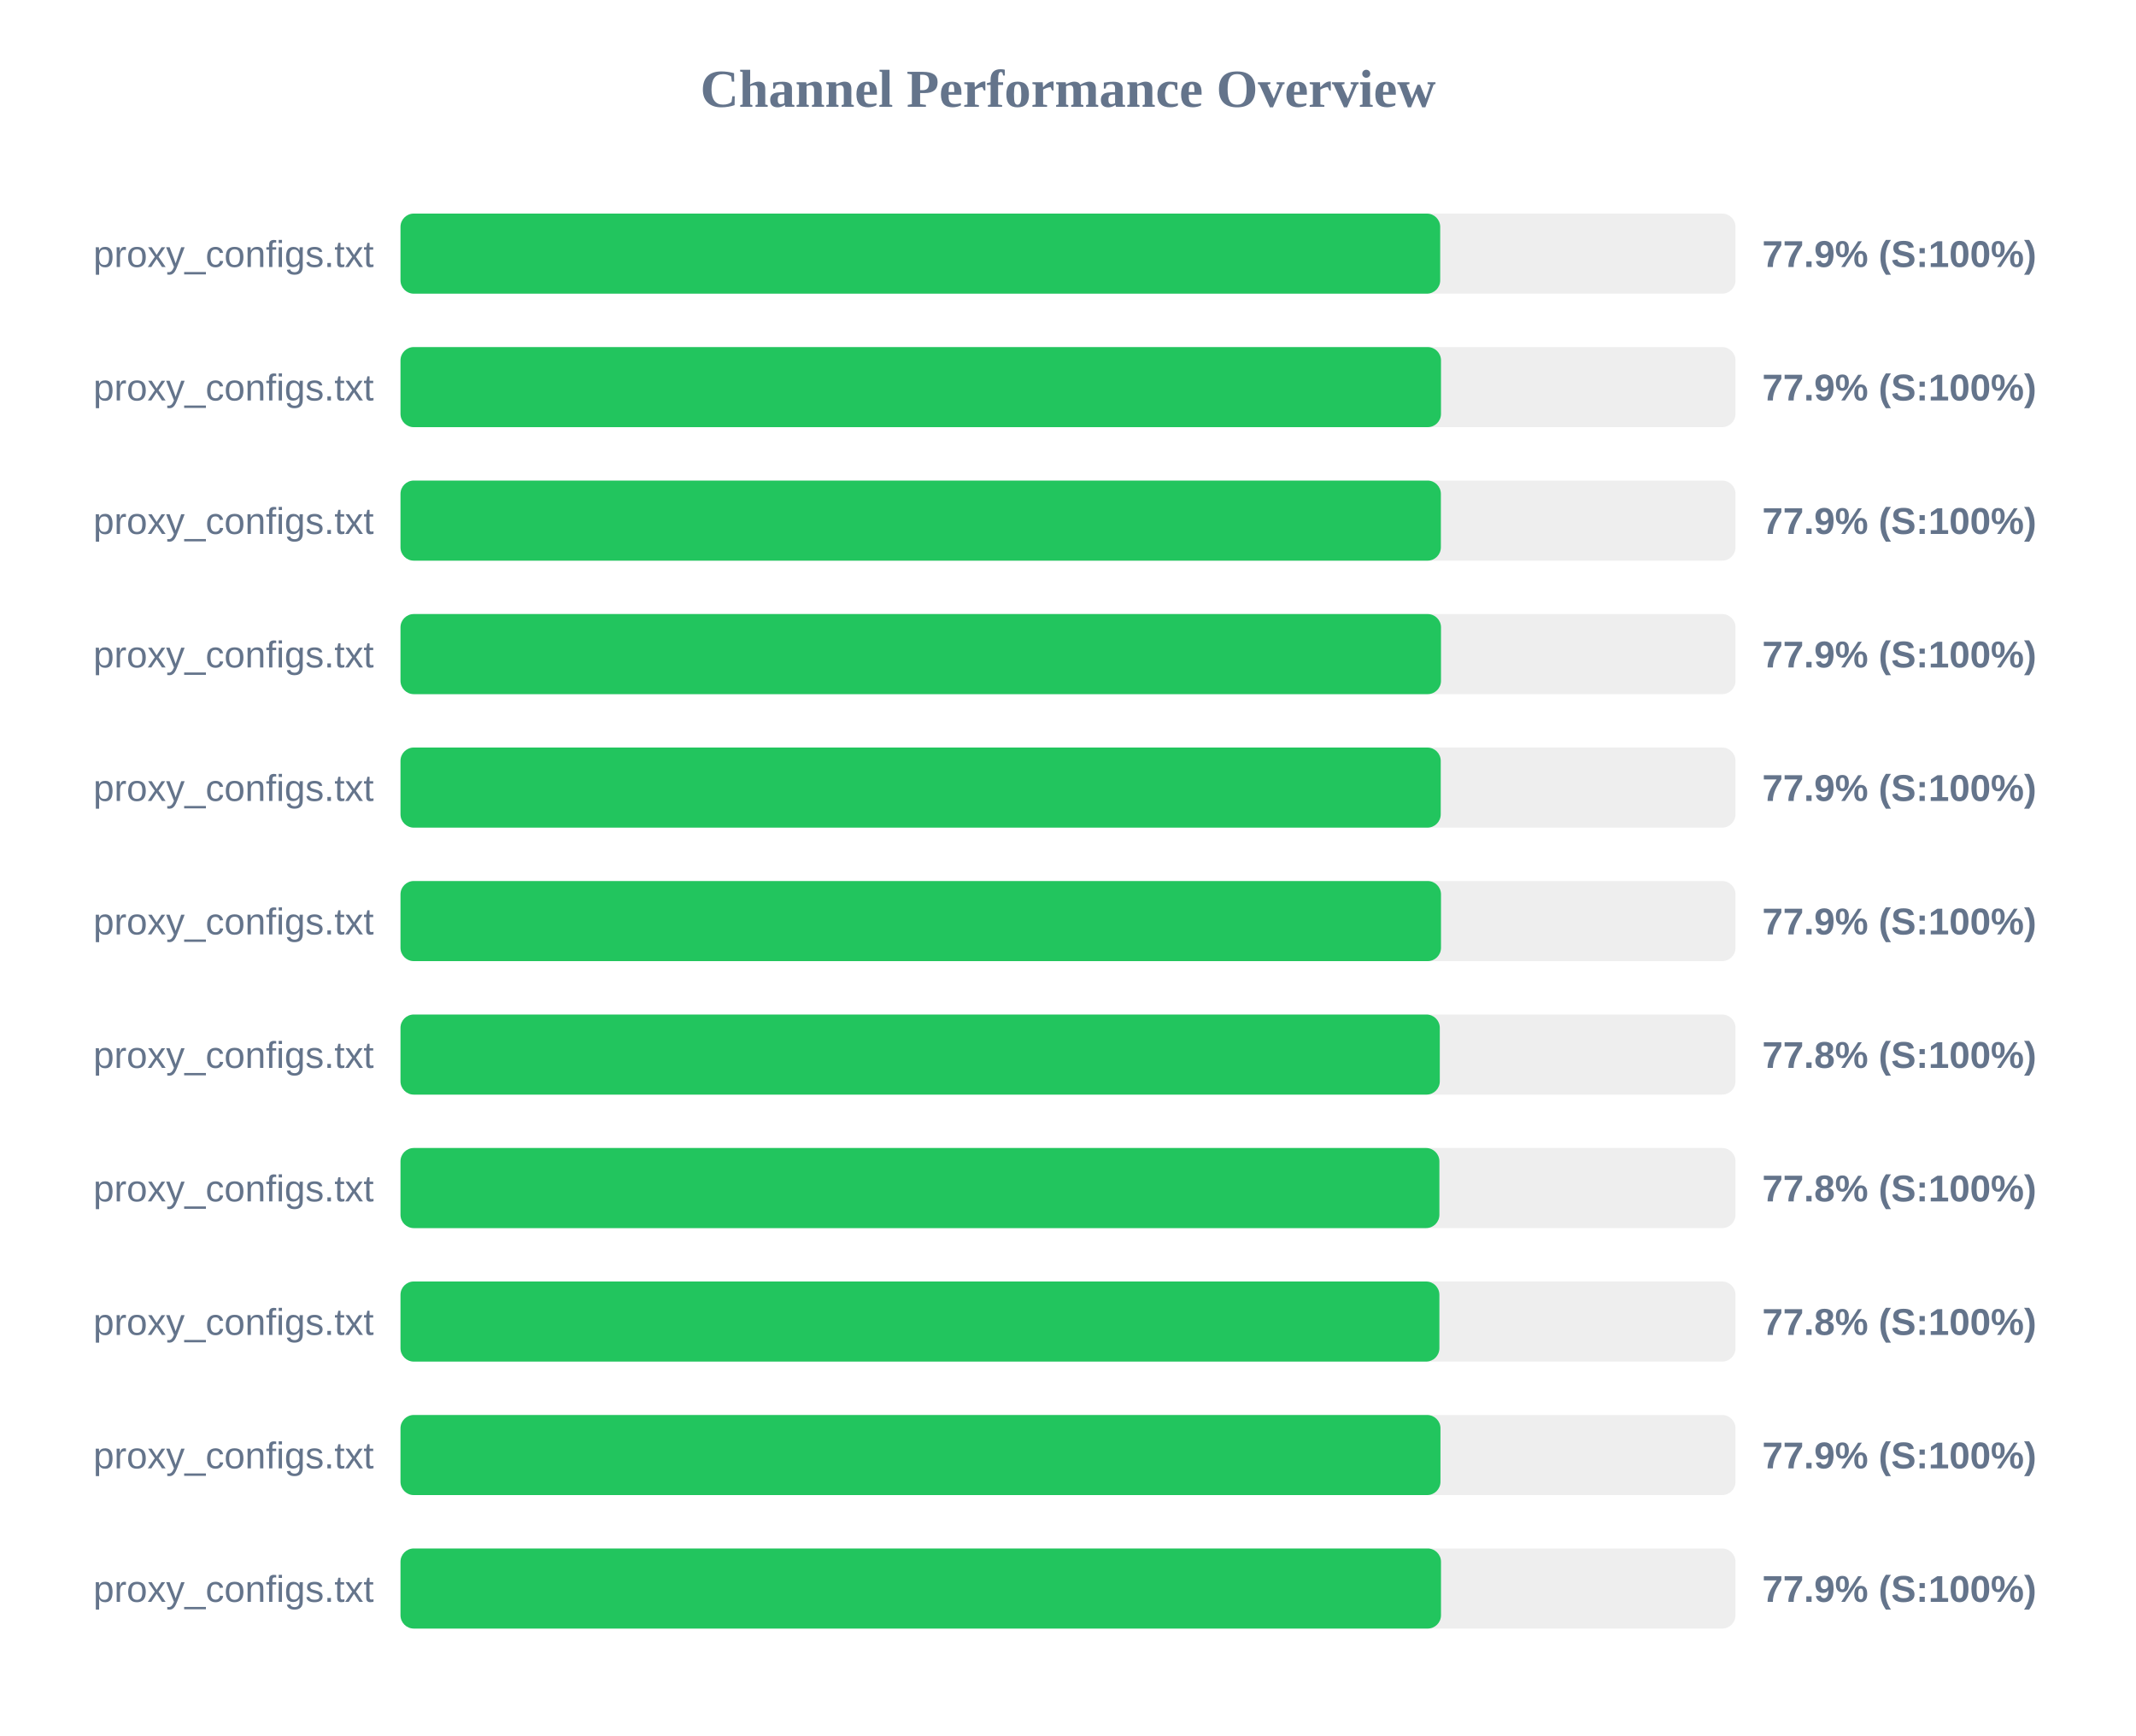
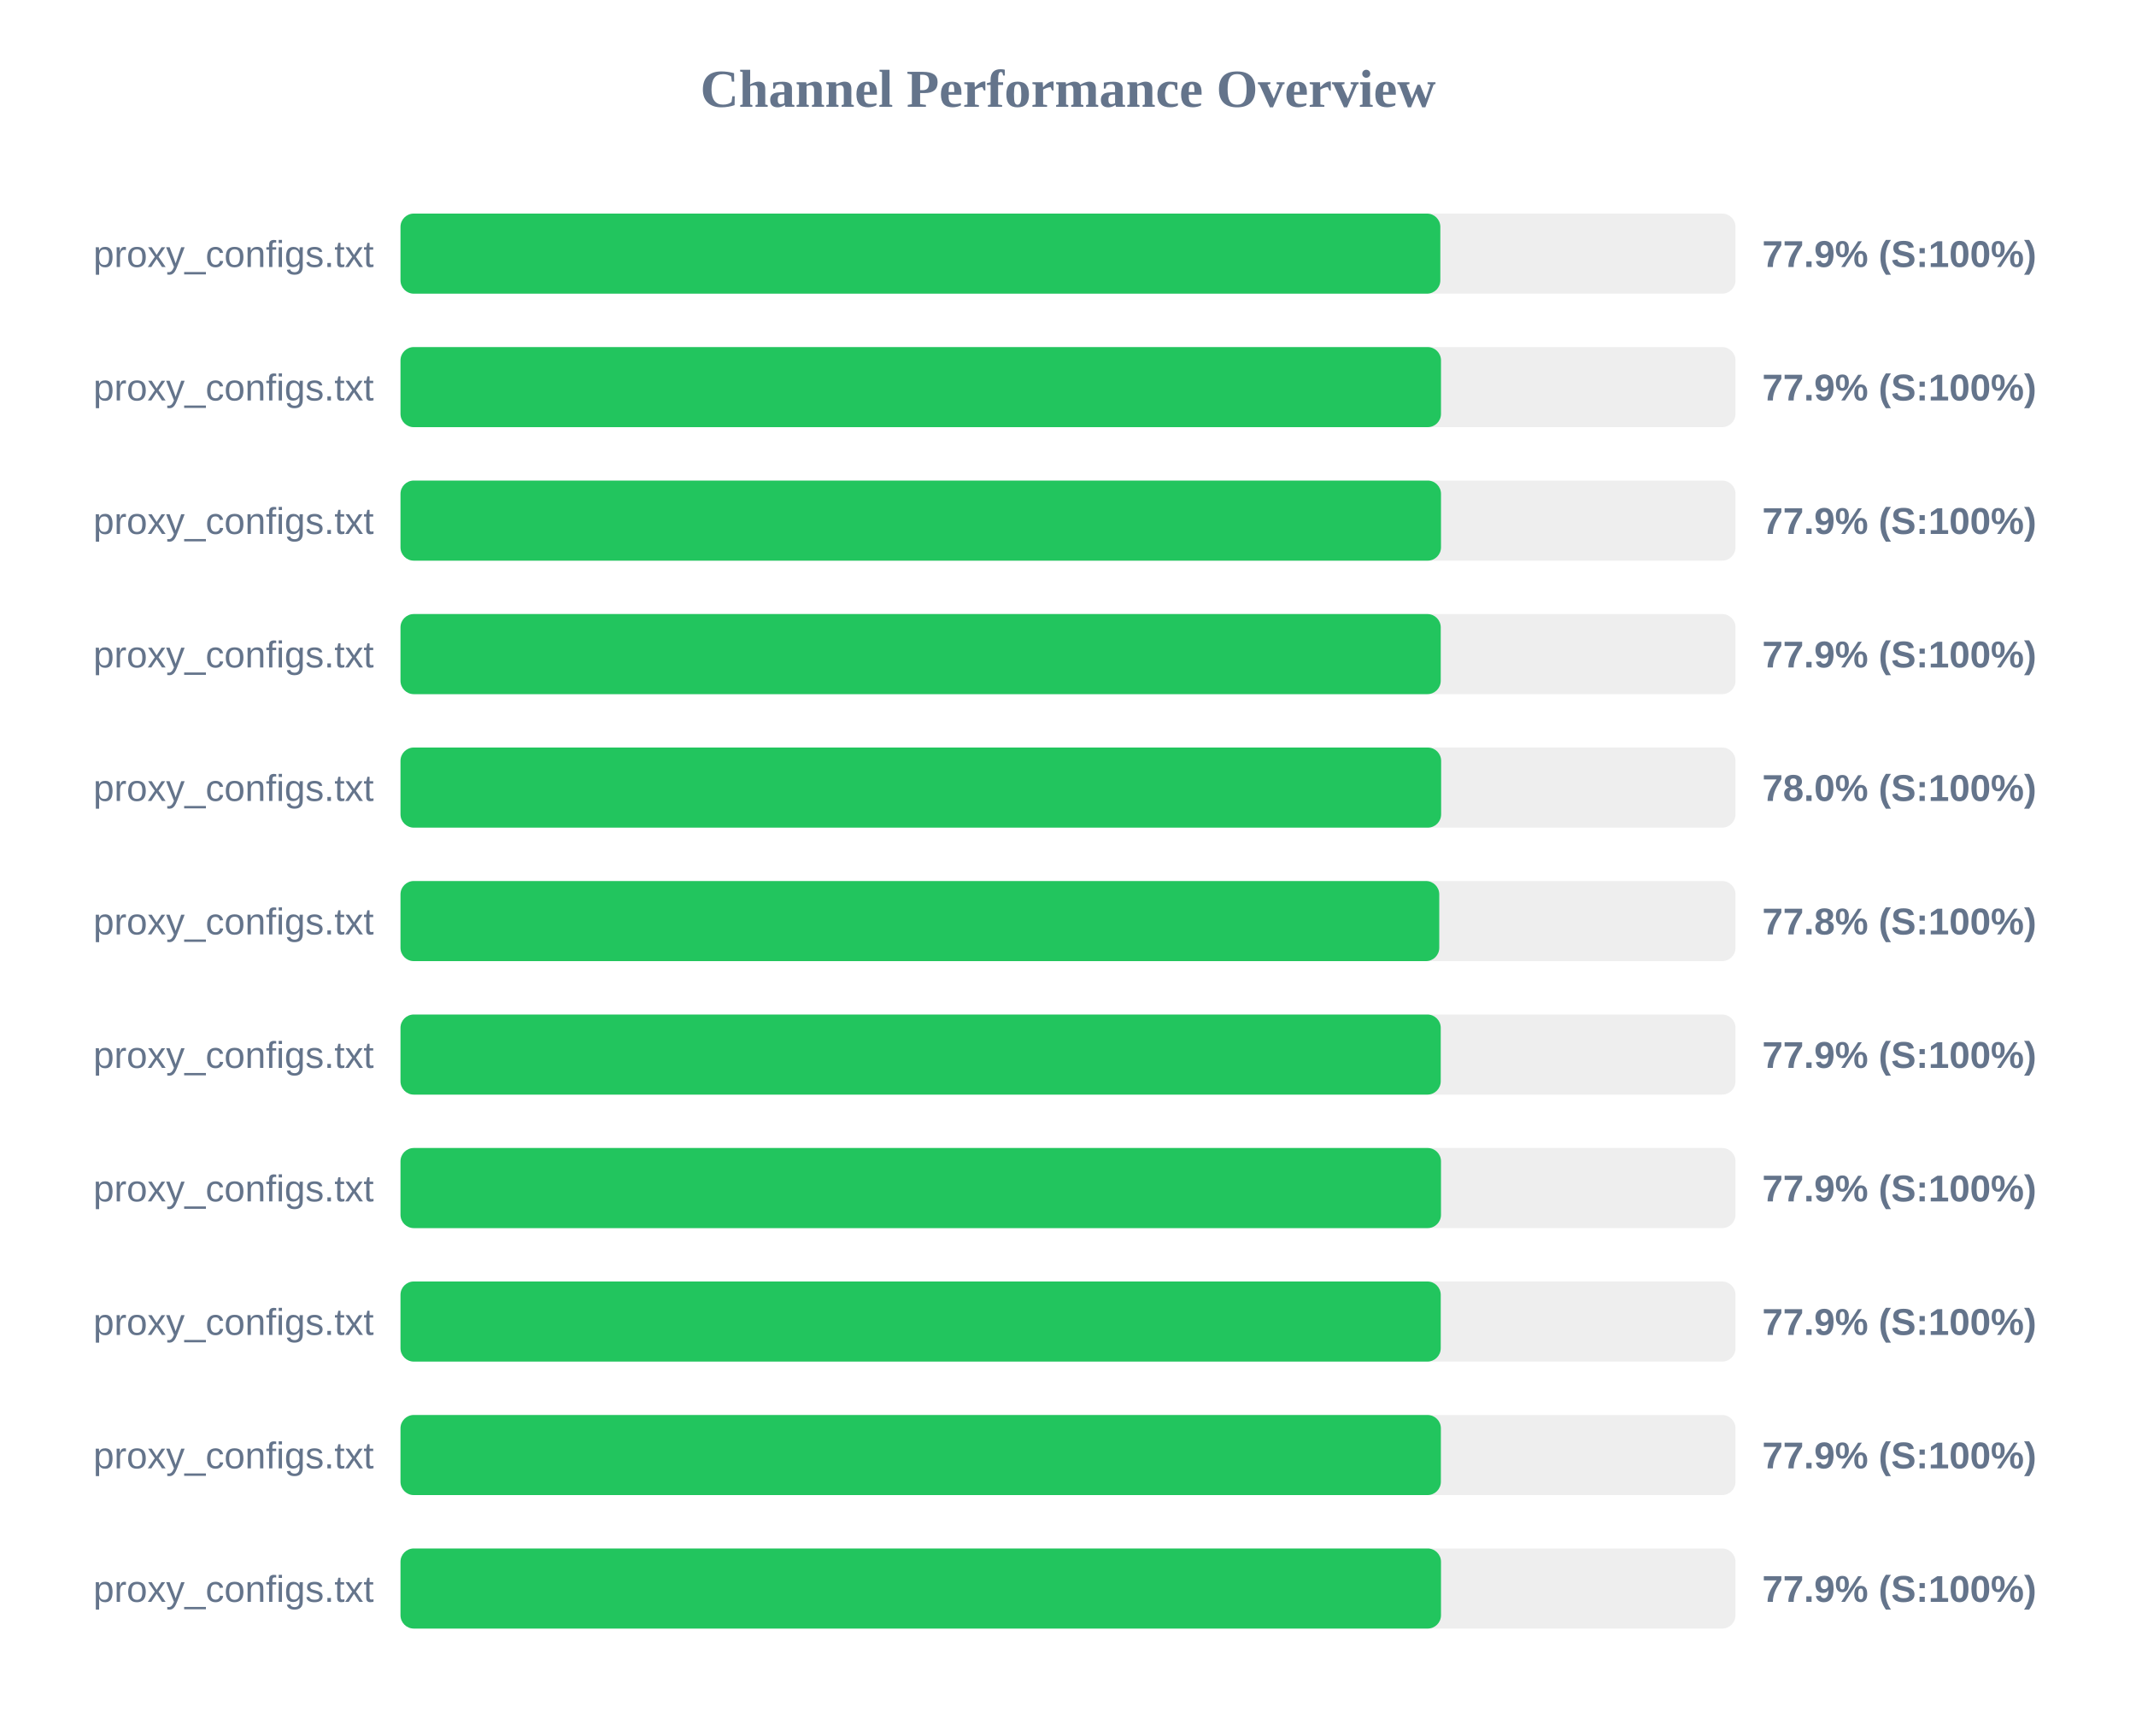
<svg xmlns="http://www.w3.org/2000/svg" width="800" height="650" version="1.1">
  <style>
        .row { font: 14px Arial; fill: #64748b; }
        .score { font: bold 14px Arial; fill: #64748b; }
    </style>
  <text x="400" y="40" text-anchor="middle" font-size="20px" font-weight="bold" fill="#64748b">Channel Performance Overview</text>
  <rect x="150" y="80" width="500" height="30" fill="#eee" rx="5" />
-   <rect x="150" y="80" width="389.4" height="30" fill="#22c55e" rx="5" />
+   <rect x="150" y="80" width="389.45" height="30" fill="#22c55e" rx="5" />
  <text x="140" y="100" text-anchor="end" class="row">proxy_configs.txt</text>
  <text x="660" y="100" text-anchor="start" class="score">77.9% (S:100%)</text>
  <rect x="150" y="130" width="500" height="30" fill="#eee" rx="5" />
  <rect x="150" y="130" width="389.7" height="30" fill="#22c55e" rx="5" />
  <text x="140" y="150" text-anchor="end" class="row">proxy_configs.txt</text>
  <text x="660" y="150" text-anchor="start" class="score">77.9% (S:100%)</text>
  <rect x="150" y="180" width="500" height="30" fill="#eee" rx="5" />
-   <rect x="150" y="180" width="389.65" height="30" fill="#22c55e" rx="5" />
+   <rect x="150" y="180" width="389.7" height="30" fill="#22c55e" rx="5" />
  <text x="140" y="200" text-anchor="end" class="row">proxy_configs.txt</text>
  <text x="660" y="200" text-anchor="start" class="score">77.9% (S:100%)</text>
  <rect x="150" y="230" width="500" height="30" fill="#eee" rx="5" />
-   <rect x="150" y="230" width="389.7" height="30" fill="#22c55e" rx="5" />
+   <rect x="150" y="230" width="389.6" height="30" fill="#22c55e" rx="5" />
  <text x="140" y="250" text-anchor="end" class="row">proxy_configs.txt</text>
  <text x="660" y="250" text-anchor="start" class="score">77.9% (S:100%)</text>
  <rect x="150" y="280" width="500" height="30" fill="#eee" rx="5" />
-   <rect x="150" y="280" width="389.6" height="30" fill="#22c55e" rx="5" />
+   <rect x="150" y="280" width="389.75" height="30" fill="#22c55e" rx="5" />
  <text x="140" y="300" text-anchor="end" class="row">proxy_configs.txt</text>
-   <text x="660" y="300" text-anchor="start" class="score">77.9% (S:100%)</text>
+   <text x="660" y="300" text-anchor="start" class="score">78.0% (S:100%)</text>
  <rect x="150" y="330" width="500" height="30" fill="#eee" rx="5" />
-   <rect x="150" y="330" width="389.7" height="30" fill="#22c55e" rx="5" />
+   <rect x="150" y="330" width="389.05" height="30" fill="#22c55e" rx="5" />
  <text x="140" y="350" text-anchor="end" class="row">proxy_configs.txt</text>
-   <text x="660" y="350" text-anchor="start" class="score">77.9% (S:100%)</text>
+   <text x="660" y="350" text-anchor="start" class="score">77.8% (S:100%)</text>
  <rect x="150" y="380" width="500" height="30" fill="#eee" rx="5" />
-   <rect x="150" y="380" width="389.25" height="30" fill="#22c55e" rx="5" />
+   <rect x="150" y="380" width="389.6" height="30" fill="#22c55e" rx="5" />
  <text x="140" y="400" text-anchor="end" class="row">proxy_configs.txt</text>
-   <text x="660" y="400" text-anchor="start" class="score">77.8% (S:100%)</text>
+   <text x="660" y="400" text-anchor="start" class="score">77.9% (S:100%)</text>
  <rect x="150" y="430" width="500" height="30" fill="#eee" rx="5" />
-   <rect x="150" y="430" width="389.1" height="30" fill="#22c55e" rx="5" />
+   <rect x="150" y="430" width="389.7" height="30" fill="#22c55e" rx="5" />
  <text x="140" y="450" text-anchor="end" class="row">proxy_configs.txt</text>
-   <text x="660" y="450" text-anchor="start" class="score">77.8% (S:100%)</text>
+   <text x="660" y="450" text-anchor="start" class="score">77.9% (S:100%)</text>
  <rect x="150" y="480" width="500" height="30" fill="#eee" rx="5" />
-   <rect x="150" y="480" width="389.1" height="30" fill="#22c55e" rx="5" />
+   <rect x="150" y="480" width="389.6" height="30" fill="#22c55e" rx="5" />
  <text x="140" y="500" text-anchor="end" class="row">proxy_configs.txt</text>
-   <text x="660" y="500" text-anchor="start" class="score">77.8% (S:100%)</text>
+   <text x="660" y="500" text-anchor="start" class="score">77.9% (S:100%)</text>
  <rect x="150" y="530" width="500" height="30" fill="#eee" rx="5" />
-   <rect x="150" y="530" width="389.5" height="30" fill="#22c55e" rx="5" />
+   <rect x="150" y="530" width="389.65" height="30" fill="#22c55e" rx="5" />
  <text x="140" y="550" text-anchor="end" class="row">proxy_configs.txt</text>
  <text x="660" y="550" text-anchor="start" class="score">77.9% (S:100%)</text>
  <rect x="150" y="580" width="500" height="30" fill="#eee" rx="5" />
  <rect x="150" y="580" width="389.7" height="30" fill="#22c55e" rx="5" />
  <text x="140" y="600" text-anchor="end" class="row">proxy_configs.txt</text>
  <text x="660" y="600" text-anchor="start" class="score">77.9% (S:100%)</text>
</svg>
